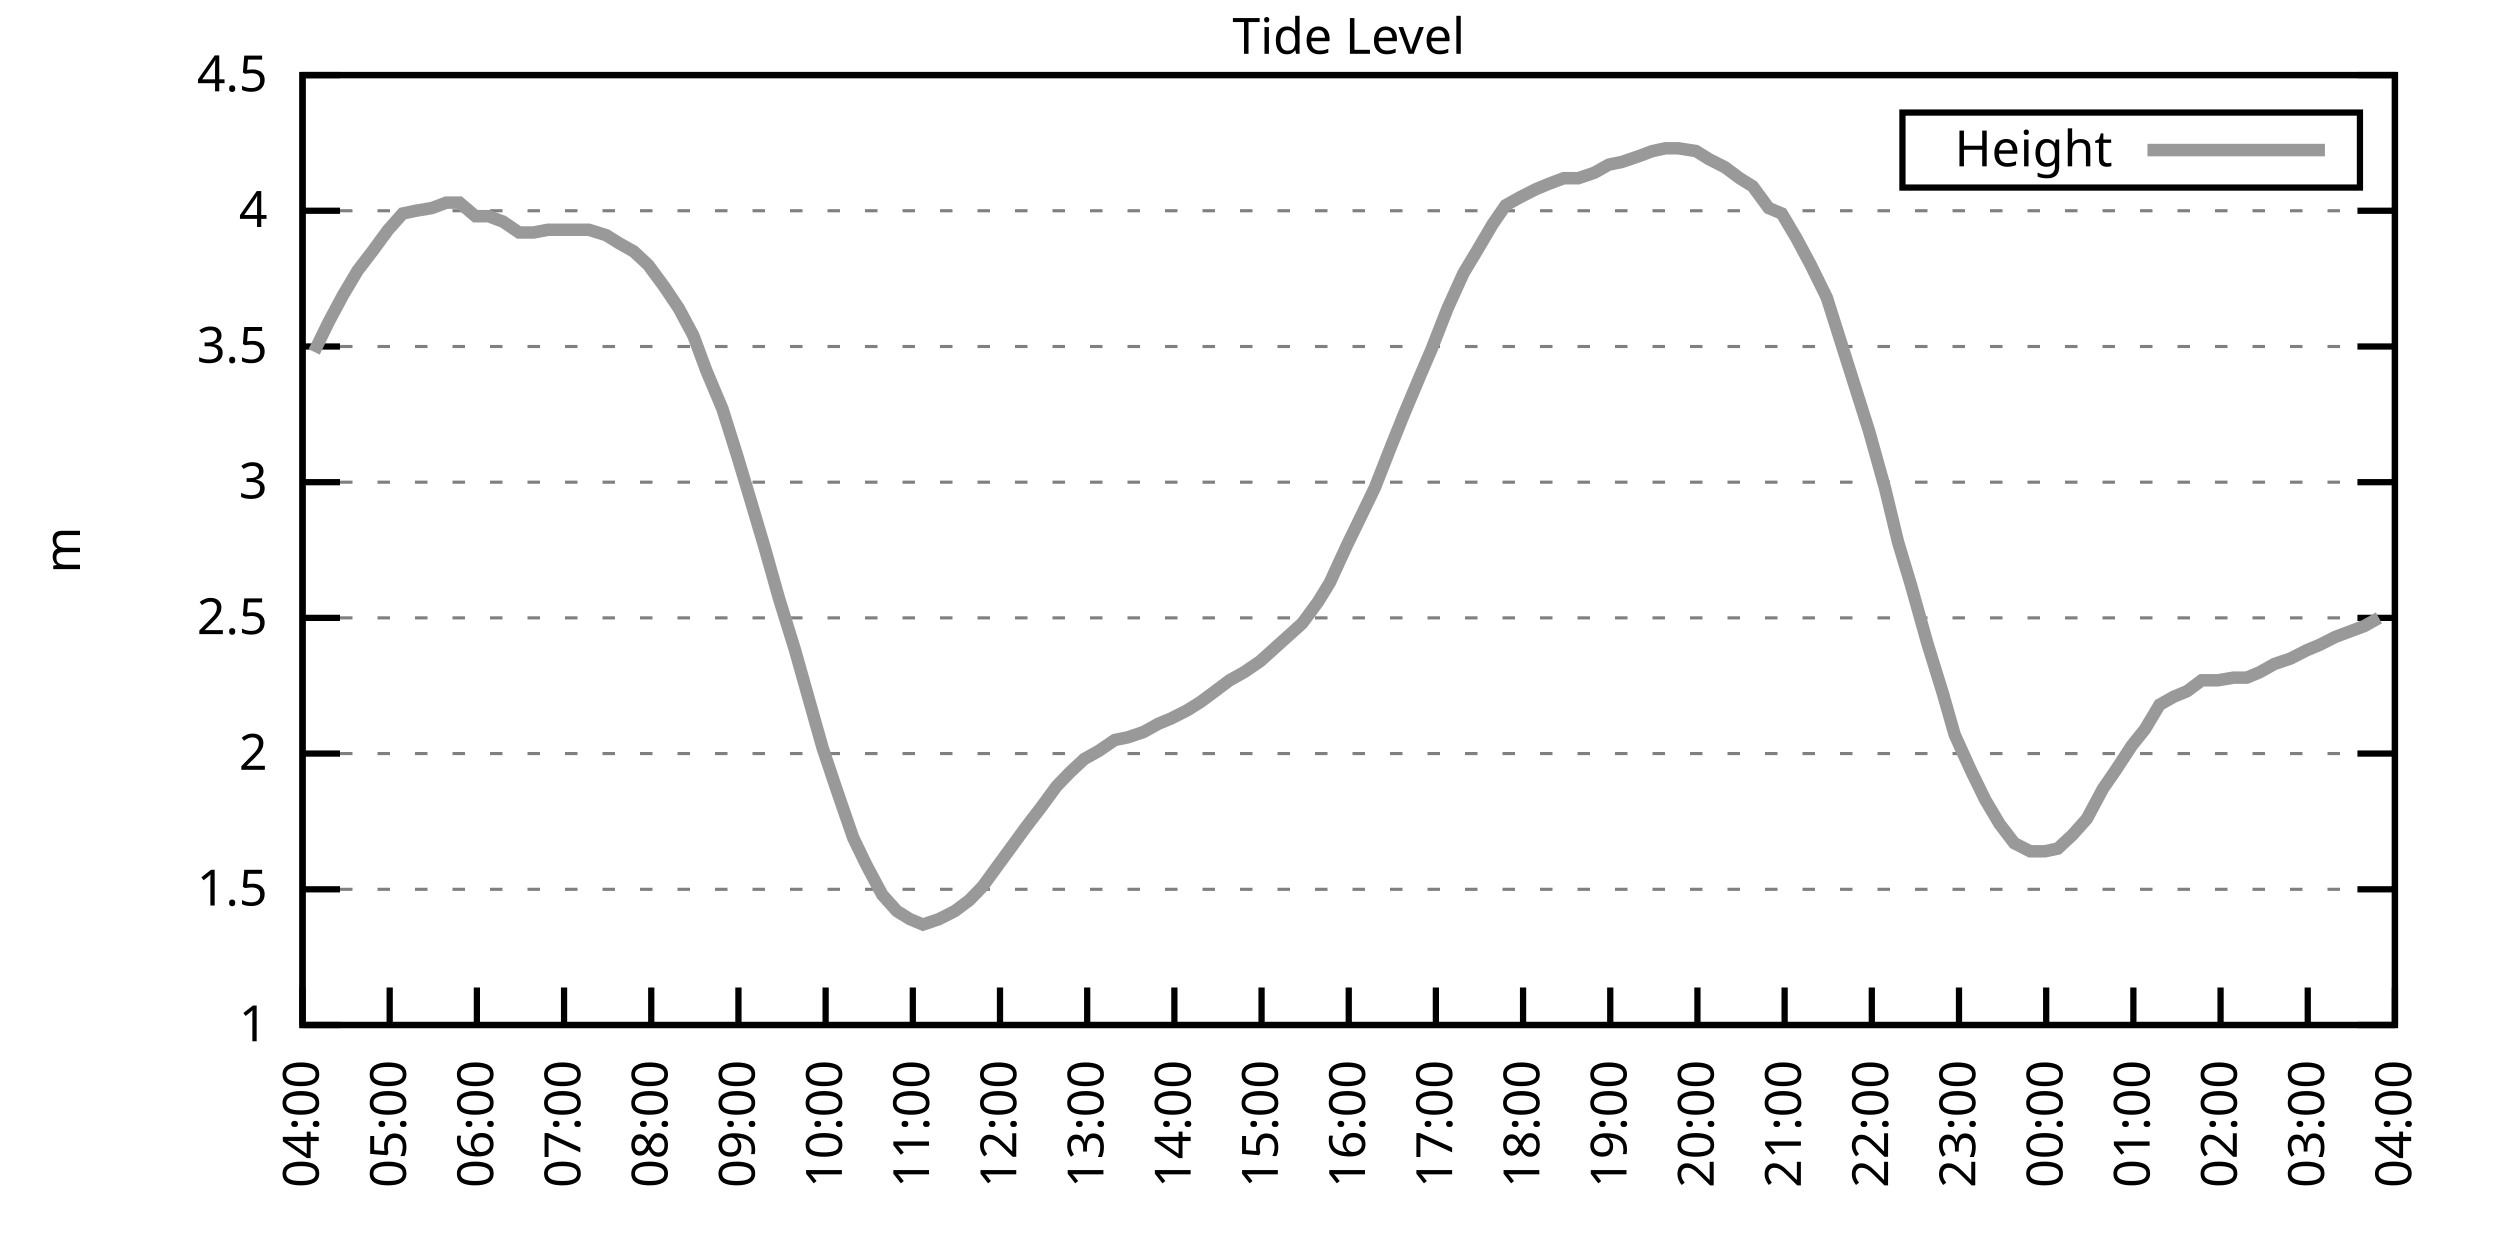
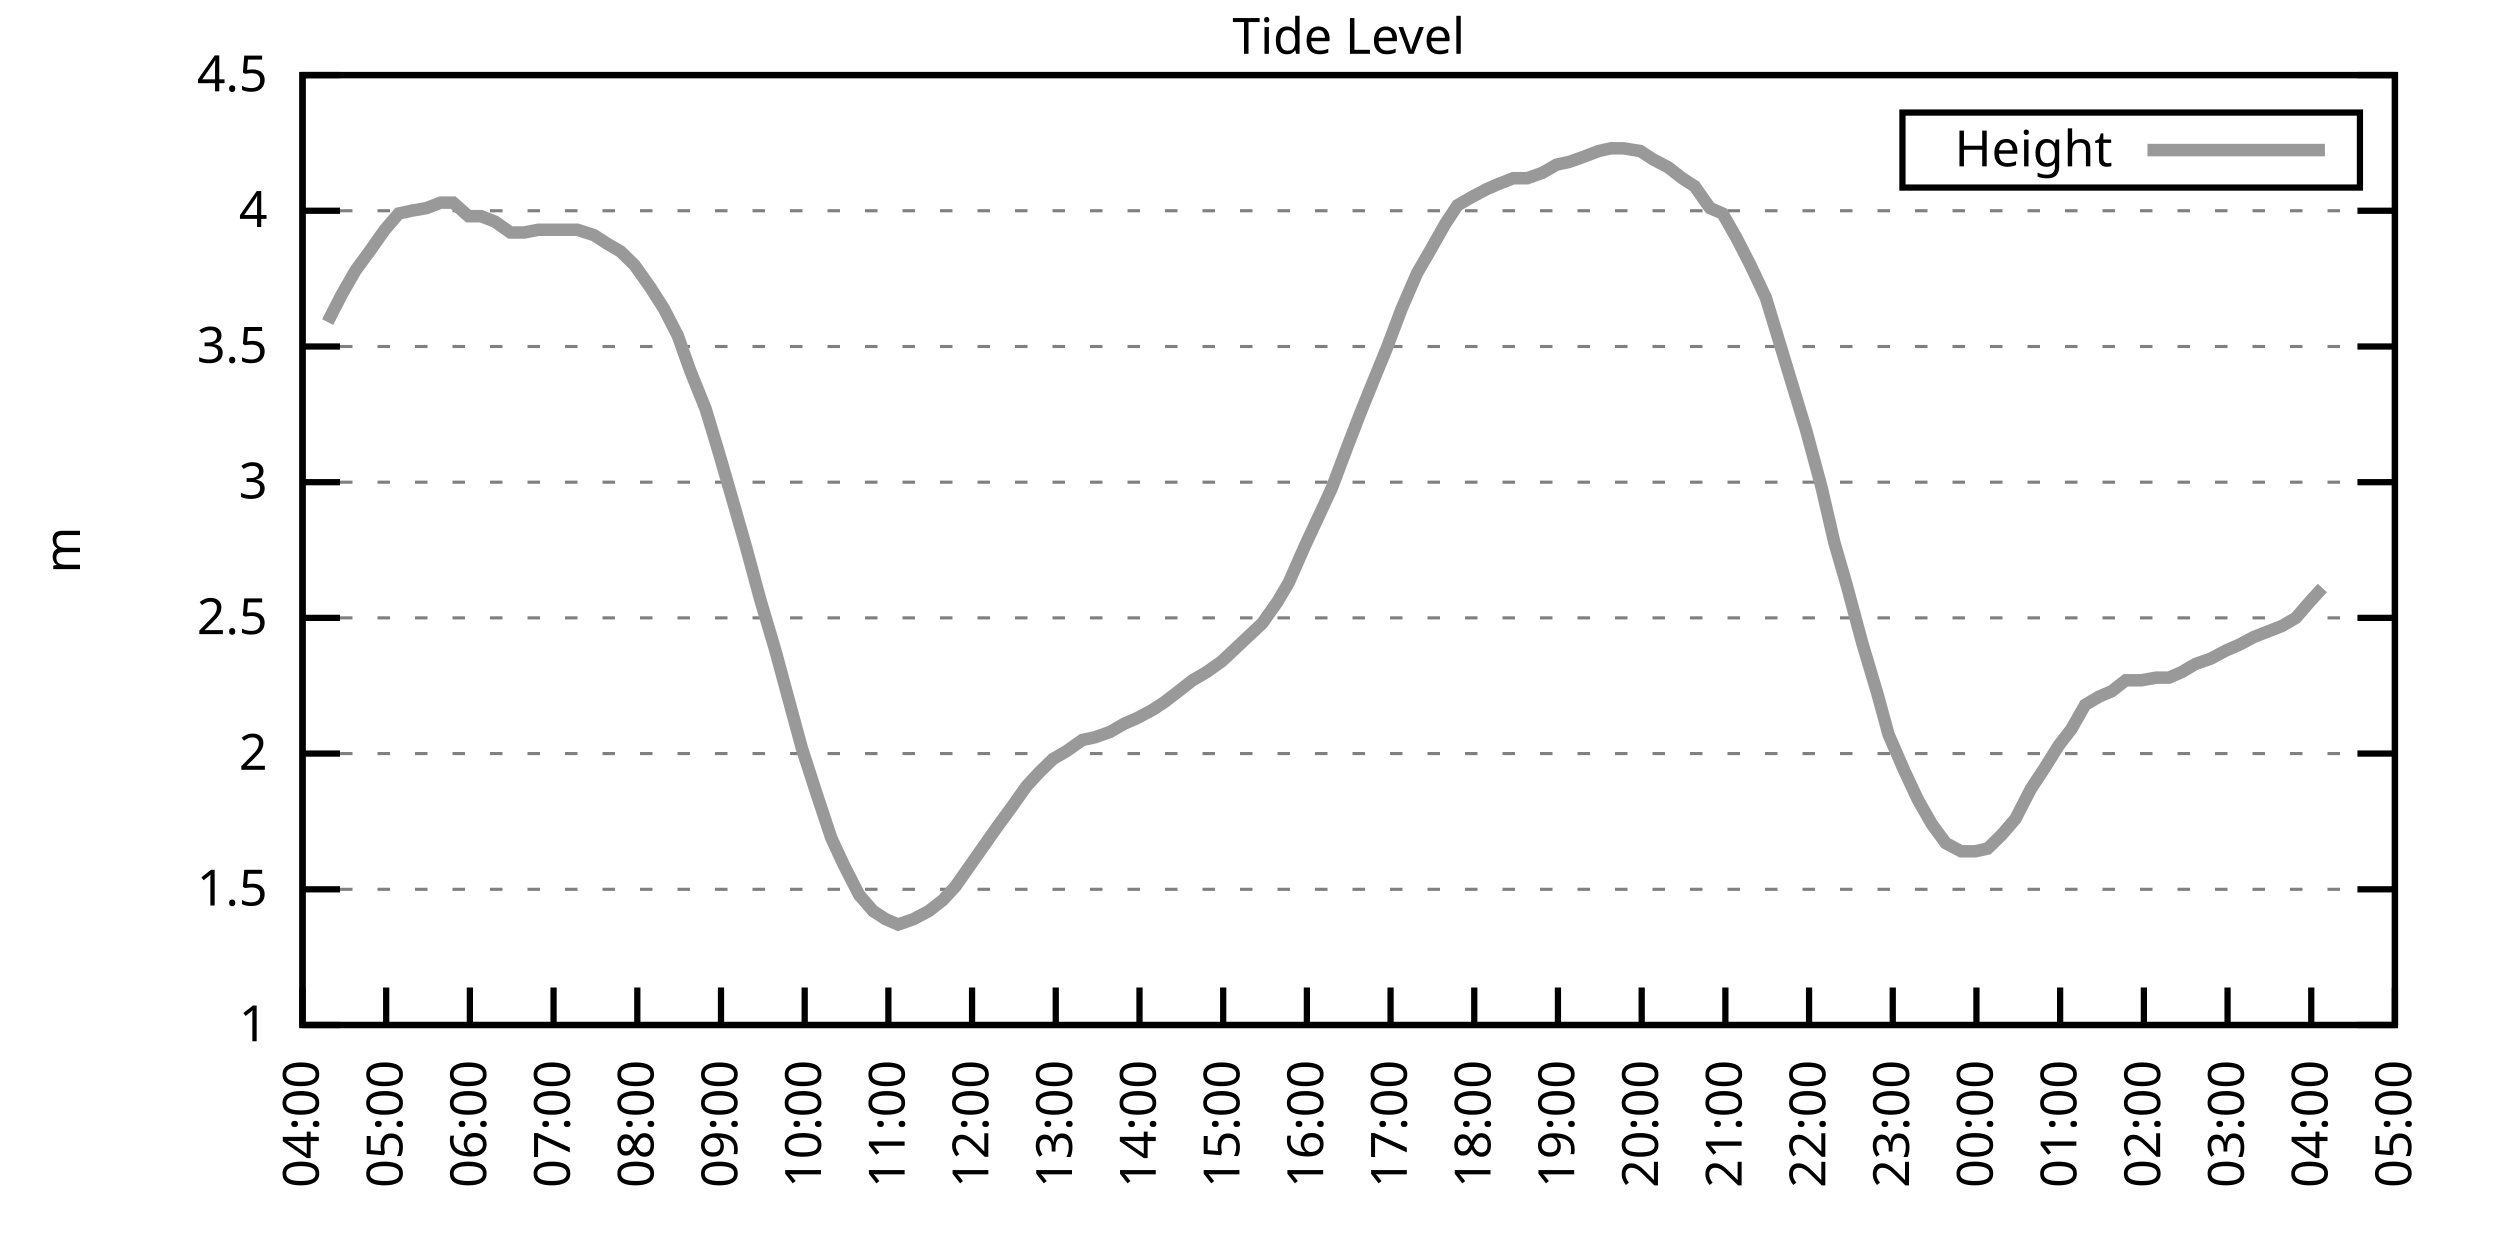
<svg xmlns="http://www.w3.org/2000/svg" xmlns:xlink="http://www.w3.org/1999/xlink" width="400" height="200" viewBox="0 0 400 200">
  <g id="gnuplot_canvas">
    <rect x="0" y="0" width="400" height="200" fill="none" />
    <defs>
      <circle id="gpDot" r="0.5" stroke-width="0.5" stroke="currentColor" />
      <path id="gpPt0" stroke-width="0.333" stroke="currentColor" d="M-1,0 h2 M0,-1 v2" />
      <path id="gpPt1" stroke-width="0.333" stroke="currentColor" d="M-1,-1 L1,1 M1,-1 L-1,1" />
      <path id="gpPt2" stroke-width="0.333" stroke="currentColor" d="M-1,0 L1,0 M0,-1 L0,1 M-1,-1 L1,1 M-1,1 L1,-1" />
      <rect id="gpPt3" stroke-width="0.333" stroke="currentColor" x="-1" y="-1" width="2" height="2" />
      <rect id="gpPt4" stroke-width="0.333" stroke="currentColor" fill="currentColor" x="-1" y="-1" width="2" height="2" />
      <circle id="gpPt5" stroke-width="0.333" stroke="currentColor" cx="0" cy="0" r="1" />
      <use xlink:href="#gpPt5" id="gpPt6" fill="currentColor" stroke="none" />
      <path id="gpPt7" stroke-width="0.333" stroke="currentColor" d="M0,-1.33 L-1.33,0.67 L1.33,0.67 z" />
      <use xlink:href="#gpPt7" id="gpPt8" fill="currentColor" stroke="none" />
      <use xlink:href="#gpPt7" id="gpPt9" stroke="currentColor" transform="rotate(180)" />
      <use xlink:href="#gpPt9" id="gpPt10" fill="currentColor" stroke="none" />
      <use xlink:href="#gpPt3" id="gpPt11" stroke="currentColor" transform="rotate(45)" />
      <use xlink:href="#gpPt11" id="gpPt12" fill="currentColor" stroke="none" />
      <path id="gpPt13" stroke-width="0.333" stroke="currentColor" d="M0,1.330 L1.265,0.411 L0.782,-1.067 L-0.782,-1.076 L-1.265,0.411 z" />
      <use xlink:href="#gpPt13" id="gpPt14" fill="currentColor" stroke="none" />
      <filter id="textbox" filterUnits="objectBoundingBox" x="0" y="0" height="1" width="1">
        <feFlood flood-color="white" flood-opacity="1" result="bgnd" />
        <feComposite in="SourceGraphic" in2="bgnd" operator="atop" />
      </filter>
      <filter id="greybox" filterUnits="objectBoundingBox" x="0" y="0" height="1" width="1">
        <feFlood flood-color="lightgrey" flood-opacity="1" result="grey" />
        <feComposite in="SourceGraphic" in2="grey" operator="atop" />
      </filter>
    </defs>
    <g fill="none" color="white" stroke="currentColor" stroke-width="1.00" stroke-linecap="butt" stroke-linejoin="miter">
</g>
    <g fill="none" color="black" stroke="currentColor" stroke-width="1.00" stroke-linecap="butt" stroke-linejoin="miter">
      <g stroke="none" shape-rendering="crispEdges">
        <polygon fill="rgb(255, 255, 255)" points="48.40,164.00 383.18,164.00 383.18,12.02 48.40,12.02 " />
      </g>
    </g>
    <g fill="none" color="black" stroke="currentColor" stroke-width="1.00" stroke-linecap="butt" stroke-linejoin="miter">
</g>
    <g fill="none" color="black" stroke="black" stroke-width="0.50" stroke-linecap="butt" stroke-linejoin="miter">
</g>
    <g fill="none" color="gray" stroke="currentColor" stroke-width="0.50" stroke-linecap="butt" stroke-linejoin="miter">
      <path stroke="gray" stroke-dasharray="2,4" class="gridline" d="M48.40,164.00 L383.19,164.00  " />
    </g>
    <g fill="none" color="gray" stroke="gray" stroke-width="1.00" stroke-linecap="butt" stroke-linejoin="miter">
</g>
    <g fill="none" color="black" stroke="currentColor" stroke-width="1.00" stroke-linecap="butt" stroke-linejoin="miter">
      <path stroke="black" d="M48.40,164.00 L54.40,164.00 M383.19,164.00 L377.19,164.00  " />
      <g transform="translate(42.80,166.60)" stroke="none" fill="black" font-family="Sans" font-size="8.00" text-anchor="end">
        <text>
          <tspan font-family="Sans"> 1</tspan>
        </text>
      </g>
    </g>
    <g fill="none" color="black" stroke="currentColor" stroke-width="1.00" stroke-linecap="butt" stroke-linejoin="miter">
</g>
    <g fill="none" color="black" stroke="black" stroke-width="0.50" stroke-linecap="butt" stroke-linejoin="miter">
</g>
    <g fill="none" color="gray" stroke="currentColor" stroke-width="0.50" stroke-linecap="butt" stroke-linejoin="miter">
      <path stroke="gray" stroke-dasharray="2,4" class="gridline" d="M48.40,142.29 L383.19,142.29  " />
    </g>
    <g fill="none" color="gray" stroke="gray" stroke-width="1.00" stroke-linecap="butt" stroke-linejoin="miter">
</g>
    <g fill="none" color="black" stroke="currentColor" stroke-width="1.00" stroke-linecap="butt" stroke-linejoin="miter">
      <path stroke="black" d="M48.40,142.29 L54.40,142.29 M383.19,142.29 L377.19,142.29  " />
      <g transform="translate(42.80,144.89)" stroke="none" fill="black" font-family="Sans" font-size="8.00" text-anchor="end">
        <text>
          <tspan font-family="Sans"> 1.5</tspan>
        </text>
      </g>
    </g>
    <g fill="none" color="black" stroke="currentColor" stroke-width="1.00" stroke-linecap="butt" stroke-linejoin="miter">
</g>
    <g fill="none" color="black" stroke="black" stroke-width="0.50" stroke-linecap="butt" stroke-linejoin="miter">
</g>
    <g fill="none" color="gray" stroke="currentColor" stroke-width="0.50" stroke-linecap="butt" stroke-linejoin="miter">
      <path stroke="gray" stroke-dasharray="2,4" class="gridline" d="M48.40,120.57 L383.19,120.57  " />
    </g>
    <g fill="none" color="gray" stroke="gray" stroke-width="1.00" stroke-linecap="butt" stroke-linejoin="miter">
</g>
    <g fill="none" color="black" stroke="currentColor" stroke-width="1.00" stroke-linecap="butt" stroke-linejoin="miter">
      <path stroke="black" d="M48.40,120.57 L54.40,120.57 M383.19,120.57 L377.19,120.57  " />
      <g transform="translate(42.80,123.17)" stroke="none" fill="black" font-family="Sans" font-size="8.00" text-anchor="end">
        <text>
          <tspan font-family="Sans"> 2</tspan>
        </text>
      </g>
    </g>
    <g fill="none" color="black" stroke="currentColor" stroke-width="1.00" stroke-linecap="butt" stroke-linejoin="miter">
</g>
    <g fill="none" color="black" stroke="black" stroke-width="0.50" stroke-linecap="butt" stroke-linejoin="miter">
</g>
    <g fill="none" color="gray" stroke="currentColor" stroke-width="0.50" stroke-linecap="butt" stroke-linejoin="miter">
      <path stroke="gray" stroke-dasharray="2,4" class="gridline" d="M48.40,98.86 L383.19,98.86  " />
    </g>
    <g fill="none" color="gray" stroke="gray" stroke-width="1.00" stroke-linecap="butt" stroke-linejoin="miter">
</g>
    <g fill="none" color="black" stroke="currentColor" stroke-width="1.00" stroke-linecap="butt" stroke-linejoin="miter">
      <path stroke="black" d="M48.40,98.86 L54.40,98.86 M383.19,98.86 L377.19,98.86  " />
      <g transform="translate(42.80,101.46)" stroke="none" fill="black" font-family="Sans" font-size="8.00" text-anchor="end">
        <text>
          <tspan font-family="Sans"> 2.5</tspan>
        </text>
      </g>
    </g>
    <g fill="none" color="black" stroke="currentColor" stroke-width="1.00" stroke-linecap="butt" stroke-linejoin="miter">
</g>
    <g fill="none" color="black" stroke="black" stroke-width="0.50" stroke-linecap="butt" stroke-linejoin="miter">
</g>
    <g fill="none" color="gray" stroke="currentColor" stroke-width="0.50" stroke-linecap="butt" stroke-linejoin="miter">
      <path stroke="gray" stroke-dasharray="2,4" class="gridline" d="M48.40,77.15 L383.19,77.15  " />
    </g>
    <g fill="none" color="gray" stroke="gray" stroke-width="1.00" stroke-linecap="butt" stroke-linejoin="miter">
</g>
    <g fill="none" color="black" stroke="currentColor" stroke-width="1.00" stroke-linecap="butt" stroke-linejoin="miter">
      <path stroke="black" d="M48.40,77.15 L54.40,77.15 M383.19,77.15 L377.19,77.15  " />
      <g transform="translate(42.80,79.75)" stroke="none" fill="black" font-family="Sans" font-size="8.00" text-anchor="end">
        <text>
          <tspan font-family="Sans"> 3</tspan>
        </text>
      </g>
    </g>
    <g fill="none" color="black" stroke="currentColor" stroke-width="1.00" stroke-linecap="butt" stroke-linejoin="miter">
</g>
    <g fill="none" color="black" stroke="black" stroke-width="0.50" stroke-linecap="butt" stroke-linejoin="miter">
</g>
    <g fill="none" color="gray" stroke="currentColor" stroke-width="0.50" stroke-linecap="butt" stroke-linejoin="miter">
      <path stroke="gray" stroke-dasharray="2,4" class="gridline" d="M48.40,55.44 L383.19,55.44  " />
    </g>
    <g fill="none" color="gray" stroke="gray" stroke-width="1.00" stroke-linecap="butt" stroke-linejoin="miter">
</g>
    <g fill="none" color="black" stroke="currentColor" stroke-width="1.00" stroke-linecap="butt" stroke-linejoin="miter">
      <path stroke="black" d="M48.40,55.44 L54.40,55.44 M383.19,55.44 L377.19,55.44  " />
      <g transform="translate(42.80,58.04)" stroke="none" fill="black" font-family="Sans" font-size="8.00" text-anchor="end">
        <text>
          <tspan font-family="Sans"> 3.5</tspan>
        </text>
      </g>
    </g>
    <g fill="none" color="black" stroke="currentColor" stroke-width="1.00" stroke-linecap="butt" stroke-linejoin="miter">
</g>
    <g fill="none" color="black" stroke="black" stroke-width="0.50" stroke-linecap="butt" stroke-linejoin="miter">
</g>
    <g fill="none" color="gray" stroke="currentColor" stroke-width="0.50" stroke-linecap="butt" stroke-linejoin="miter">
      <path stroke="gray" stroke-dasharray="2,4" class="gridline" d="M48.40,33.72 L383.19,33.72  " />
    </g>
    <g fill="none" color="gray" stroke="gray" stroke-width="1.00" stroke-linecap="butt" stroke-linejoin="miter">
</g>
    <g fill="none" color="black" stroke="currentColor" stroke-width="1.00" stroke-linecap="butt" stroke-linejoin="miter">
      <path stroke="black" d="M48.40,33.72 L54.40,33.72 M383.19,33.72 L377.19,33.72  " />
      <g transform="translate(42.80,36.32)" stroke="none" fill="black" font-family="Sans" font-size="8.00" text-anchor="end">
        <text>
          <tspan font-family="Sans"> 4</tspan>
        </text>
      </g>
    </g>
    <g fill="none" color="black" stroke="currentColor" stroke-width="1.00" stroke-linecap="butt" stroke-linejoin="miter">
</g>
    <g fill="none" color="black" stroke="black" stroke-width="0.50" stroke-linecap="butt" stroke-linejoin="miter">
</g>
    <g fill="none" color="gray" stroke="currentColor" stroke-width="0.50" stroke-linecap="butt" stroke-linejoin="miter">
      <path stroke="gray" stroke-dasharray="2,4" class="gridline" d="M48.40,12.01 L383.19,12.01  " />
    </g>
    <g fill="none" color="gray" stroke="gray" stroke-width="1.00" stroke-linecap="butt" stroke-linejoin="miter">
</g>
    <g fill="none" color="black" stroke="currentColor" stroke-width="1.00" stroke-linecap="butt" stroke-linejoin="miter">
      <path stroke="black" d="M48.40,12.01 L54.40,12.01 M383.19,12.01 L377.19,12.01  " />
      <g transform="translate(42.80,14.61)" stroke="none" fill="black" font-family="Sans" font-size="8.00" text-anchor="end">
        <text>
          <tspan font-family="Sans"> 4.5</tspan>
        </text>
      </g>
    </g>
    <g fill="none" color="black" stroke="currentColor" stroke-width="1.00" stroke-linecap="butt" stroke-linejoin="miter">
      <path stroke="black" d="M48.40,164.00 L48.40,158.00  " />
      <g transform="translate(51.00,169.60) rotate(270.00)" stroke="none" fill="black" font-family="Sans" font-size="8.00" text-anchor="end">
        <text>
          <tspan font-family="Sans">04:00</tspan>
        </text>
      </g>
    </g>
    <g fill="none" color="black" stroke="currentColor" stroke-width="1.00" stroke-linecap="butt" stroke-linejoin="miter">
-       <path stroke="black" d="M62.35,164.00 L62.35,158.00  " />
-       <g transform="translate(64.95,169.60) rotate(270.00)" stroke="none" fill="black" font-family="Sans" font-size="8.00" text-anchor="end">
+       <path stroke="black" d="M61.79,164.00 L61.79,158.00  " />
+       <g transform="translate(64.39,169.60) rotate(270.00)" stroke="none" fill="black" font-family="Sans" font-size="8.00" text-anchor="end">
        <text>
          <tspan font-family="Sans">05:00</tspan>
        </text>
      </g>
    </g>
    <g fill="none" color="black" stroke="currentColor" stroke-width="1.00" stroke-linecap="butt" stroke-linejoin="miter">
-       <path stroke="black" d="M76.30,164.00 L76.30,158.00  " />
-       <g transform="translate(78.90,169.60) rotate(270.00)" stroke="none" fill="black" font-family="Sans" font-size="8.00" text-anchor="end">
+       <path stroke="black" d="M75.18,164.00 L75.18,158.00  " />
+       <g transform="translate(77.78,169.60) rotate(270.00)" stroke="none" fill="black" font-family="Sans" font-size="8.00" text-anchor="end">
        <text>
          <tspan font-family="Sans">06:00</tspan>
        </text>
      </g>
    </g>
    <g fill="none" color="black" stroke="currentColor" stroke-width="1.00" stroke-linecap="butt" stroke-linejoin="miter">
-       <path stroke="black" d="M90.25,164.00 L90.25,158.00  " />
-       <g transform="translate(92.85,169.60) rotate(270.00)" stroke="none" fill="black" font-family="Sans" font-size="8.00" text-anchor="end">
+       <path stroke="black" d="M88.57,164.00 L88.57,158.00  " />
+       <g transform="translate(91.17,169.60) rotate(270.00)" stroke="none" fill="black" font-family="Sans" font-size="8.00" text-anchor="end">
        <text>
          <tspan font-family="Sans">07:00</tspan>
        </text>
      </g>
    </g>
    <g fill="none" color="black" stroke="currentColor" stroke-width="1.00" stroke-linecap="butt" stroke-linejoin="miter">
-       <path stroke="black" d="M104.20,164.00 L104.20,158.00  " />
-       <g transform="translate(106.80,169.60) rotate(270.00)" stroke="none" fill="black" font-family="Sans" font-size="8.00" text-anchor="end">
+       <path stroke="black" d="M101.97,164.00 L101.97,158.00  " />
+       <g transform="translate(104.57,169.60) rotate(270.00)" stroke="none" fill="black" font-family="Sans" font-size="8.00" text-anchor="end">
        <text>
          <tspan font-family="Sans">08:00</tspan>
        </text>
      </g>
    </g>
    <g fill="none" color="black" stroke="currentColor" stroke-width="1.00" stroke-linecap="butt" stroke-linejoin="miter">
-       <path stroke="black" d="M118.15,164.00 L118.15,158.00  " />
-       <g transform="translate(120.75,169.60) rotate(270.00)" stroke="none" fill="black" font-family="Sans" font-size="8.00" text-anchor="end">
+       <path stroke="black" d="M115.36,164.00 L115.36,158.00  " />
+       <g transform="translate(117.96,169.60) rotate(270.00)" stroke="none" fill="black" font-family="Sans" font-size="8.00" text-anchor="end">
        <text>
          <tspan font-family="Sans">09:00</tspan>
        </text>
      </g>
    </g>
    <g fill="none" color="black" stroke="currentColor" stroke-width="1.00" stroke-linecap="butt" stroke-linejoin="miter">
-       <path stroke="black" d="M132.10,164.00 L132.10,158.00  " />
-       <g transform="translate(134.70,169.60) rotate(270.00)" stroke="none" fill="black" font-family="Sans" font-size="8.00" text-anchor="end">
+       <path stroke="black" d="M128.75,164.00 L128.75,158.00  " />
+       <g transform="translate(131.35,169.60) rotate(270.00)" stroke="none" fill="black" font-family="Sans" font-size="8.00" text-anchor="end">
        <text>
          <tspan font-family="Sans">10:00</tspan>
        </text>
      </g>
    </g>
    <g fill="none" color="black" stroke="currentColor" stroke-width="1.00" stroke-linecap="butt" stroke-linejoin="miter">
-       <path stroke="black" d="M146.05,164.00 L146.05,158.00  " />
-       <g transform="translate(148.65,169.60) rotate(270.00)" stroke="none" fill="black" font-family="Sans" font-size="8.00" text-anchor="end">
+       <path stroke="black" d="M142.14,164.00 L142.14,158.00  " />
+       <g transform="translate(144.74,169.60) rotate(270.00)" stroke="none" fill="black" font-family="Sans" font-size="8.00" text-anchor="end">
        <text>
          <tspan font-family="Sans">11:00</tspan>
        </text>
      </g>
    </g>
    <g fill="none" color="black" stroke="currentColor" stroke-width="1.00" stroke-linecap="butt" stroke-linejoin="miter">
-       <path stroke="black" d="M160.00,164.00 L160.00,158.00  " />
-       <g transform="translate(162.60,169.60) rotate(270.00)" stroke="none" fill="black" font-family="Sans" font-size="8.00" text-anchor="end">
+       <path stroke="black" d="M155.53,164.00 L155.53,158.00  " />
+       <g transform="translate(158.13,169.60) rotate(270.00)" stroke="none" fill="black" font-family="Sans" font-size="8.00" text-anchor="end">
        <text>
          <tspan font-family="Sans">12:00</tspan>
        </text>
      </g>
    </g>
    <g fill="none" color="black" stroke="currentColor" stroke-width="1.00" stroke-linecap="butt" stroke-linejoin="miter">
-       <path stroke="black" d="M173.95,164.00 L173.95,158.00  " />
-       <g transform="translate(176.55,169.60) rotate(270.00)" stroke="none" fill="black" font-family="Sans" font-size="8.00" text-anchor="end">
+       <path stroke="black" d="M168.92,164.00 L168.92,158.00  " />
+       <g transform="translate(171.52,169.60) rotate(270.00)" stroke="none" fill="black" font-family="Sans" font-size="8.00" text-anchor="end">
        <text>
          <tspan font-family="Sans">13:00</tspan>
        </text>
      </g>
    </g>
    <g fill="none" color="black" stroke="currentColor" stroke-width="1.00" stroke-linecap="butt" stroke-linejoin="miter">
-       <path stroke="black" d="M187.90,164.00 L187.90,158.00  " />
-       <g transform="translate(190.50,169.60) rotate(270.00)" stroke="none" fill="black" font-family="Sans" font-size="8.00" text-anchor="end">
+       <path stroke="black" d="M182.32,164.00 L182.32,158.00  " />
+       <g transform="translate(184.92,169.60) rotate(270.00)" stroke="none" fill="black" font-family="Sans" font-size="8.00" text-anchor="end">
        <text>
          <tspan font-family="Sans">14:00</tspan>
        </text>
      </g>
    </g>
    <g fill="none" color="black" stroke="currentColor" stroke-width="1.00" stroke-linecap="butt" stroke-linejoin="miter">
-       <path stroke="black" d="M201.85,164.00 L201.85,158.00  " />
-       <g transform="translate(204.45,169.60) rotate(270.00)" stroke="none" fill="black" font-family="Sans" font-size="8.00" text-anchor="end">
+       <path stroke="black" d="M195.71,164.00 L195.71,158.00  " />
+       <g transform="translate(198.31,169.60) rotate(270.00)" stroke="none" fill="black" font-family="Sans" font-size="8.00" text-anchor="end">
        <text>
          <tspan font-family="Sans">15:00</tspan>
        </text>
      </g>
    </g>
    <g fill="none" color="black" stroke="currentColor" stroke-width="1.00" stroke-linecap="butt" stroke-linejoin="miter">
-       <path stroke="black" d="M215.80,164.00 L215.80,158.00  " />
-       <g transform="translate(218.40,169.60) rotate(270.00)" stroke="none" fill="black" font-family="Sans" font-size="8.00" text-anchor="end">
+       <path stroke="black" d="M209.10,164.00 L209.10,158.00  " />
+       <g transform="translate(211.70,169.60) rotate(270.00)" stroke="none" fill="black" font-family="Sans" font-size="8.00" text-anchor="end">
        <text>
          <tspan font-family="Sans">16:00</tspan>
        </text>
      </g>
    </g>
    <g fill="none" color="black" stroke="currentColor" stroke-width="1.00" stroke-linecap="butt" stroke-linejoin="miter">
-       <path stroke="black" d="M229.74,164.00 L229.74,158.00  " />
-       <g transform="translate(232.34,169.60) rotate(270.00)" stroke="none" fill="black" font-family="Sans" font-size="8.00" text-anchor="end">
+       <path stroke="black" d="M222.49,164.00 L222.49,158.00  " />
+       <g transform="translate(225.09,169.60) rotate(270.00)" stroke="none" fill="black" font-family="Sans" font-size="8.00" text-anchor="end">
        <text>
          <tspan font-family="Sans">17:00</tspan>
        </text>
      </g>
    </g>
    <g fill="none" color="black" stroke="currentColor" stroke-width="1.00" stroke-linecap="butt" stroke-linejoin="miter">
-       <path stroke="black" d="M243.69,164.00 L243.69,158.00  " />
-       <g transform="translate(246.29,169.60) rotate(270.00)" stroke="none" fill="black" font-family="Sans" font-size="8.00" text-anchor="end">
+       <path stroke="black" d="M235.88,164.00 L235.88,158.00  " />
+       <g transform="translate(238.48,169.60) rotate(270.00)" stroke="none" fill="black" font-family="Sans" font-size="8.00" text-anchor="end">
        <text>
          <tspan font-family="Sans">18:00</tspan>
        </text>
      </g>
    </g>
    <g fill="none" color="black" stroke="currentColor" stroke-width="1.00" stroke-linecap="butt" stroke-linejoin="miter">
-       <path stroke="black" d="M257.64,164.00 L257.64,158.00  " />
-       <g transform="translate(260.24,169.60) rotate(270.00)" stroke="none" fill="black" font-family="Sans" font-size="8.00" text-anchor="end">
+       <path stroke="black" d="M249.27,164.00 L249.27,158.00  " />
+       <g transform="translate(251.87,169.60) rotate(270.00)" stroke="none" fill="black" font-family="Sans" font-size="8.00" text-anchor="end">
        <text>
          <tspan font-family="Sans">19:00</tspan>
        </text>
      </g>
    </g>
    <g fill="none" color="black" stroke="currentColor" stroke-width="1.00" stroke-linecap="butt" stroke-linejoin="miter">
-       <path stroke="black" d="M271.59,164.00 L271.59,158.00  " />
-       <g transform="translate(274.19,169.60) rotate(270.00)" stroke="none" fill="black" font-family="Sans" font-size="8.00" text-anchor="end">
+       <path stroke="black" d="M262.67,164.00 L262.67,158.00  " />
+       <g transform="translate(265.27,169.60) rotate(270.00)" stroke="none" fill="black" font-family="Sans" font-size="8.00" text-anchor="end">
        <text>
          <tspan font-family="Sans">20:00</tspan>
        </text>
      </g>
    </g>
    <g fill="none" color="black" stroke="currentColor" stroke-width="1.00" stroke-linecap="butt" stroke-linejoin="miter">
-       <path stroke="black" d="M285.54,164.00 L285.54,158.00  " />
-       <g transform="translate(288.14,169.60) rotate(270.00)" stroke="none" fill="black" font-family="Sans" font-size="8.00" text-anchor="end">
+       <path stroke="black" d="M276.06,164.00 L276.06,158.00  " />
+       <g transform="translate(278.66,169.60) rotate(270.00)" stroke="none" fill="black" font-family="Sans" font-size="8.00" text-anchor="end">
        <text>
          <tspan font-family="Sans">21:00</tspan>
        </text>
      </g>
    </g>
    <g fill="none" color="black" stroke="currentColor" stroke-width="1.00" stroke-linecap="butt" stroke-linejoin="miter">
-       <path stroke="black" d="M299.49,164.00 L299.49,158.00  " />
-       <g transform="translate(302.09,169.60) rotate(270.00)" stroke="none" fill="black" font-family="Sans" font-size="8.00" text-anchor="end">
+       <path stroke="black" d="M289.45,164.00 L289.45,158.00  " />
+       <g transform="translate(292.05,169.60) rotate(270.00)" stroke="none" fill="black" font-family="Sans" font-size="8.00" text-anchor="end">
        <text>
          <tspan font-family="Sans">22:00</tspan>
        </text>
      </g>
    </g>
    <g fill="none" color="black" stroke="currentColor" stroke-width="1.00" stroke-linecap="butt" stroke-linejoin="miter">
-       <path stroke="black" d="M313.44,164.00 L313.44,158.00  " />
-       <g transform="translate(316.04,169.60) rotate(270.00)" stroke="none" fill="black" font-family="Sans" font-size="8.00" text-anchor="end">
+       <path stroke="black" d="M302.84,164.00 L302.84,158.00  " />
+       <g transform="translate(305.44,169.60) rotate(270.00)" stroke="none" fill="black" font-family="Sans" font-size="8.00" text-anchor="end">
        <text>
          <tspan font-family="Sans">23:00</tspan>
        </text>
      </g>
    </g>
    <g fill="none" color="black" stroke="currentColor" stroke-width="1.00" stroke-linecap="butt" stroke-linejoin="miter">
-       <path stroke="black" d="M327.39,164.00 L327.39,158.00  " />
-       <g transform="translate(329.99,169.60) rotate(270.00)" stroke="none" fill="black" font-family="Sans" font-size="8.00" text-anchor="end">
+       <path stroke="black" d="M316.23,164.00 L316.23,158.00  " />
+       <g transform="translate(318.83,169.60) rotate(270.00)" stroke="none" fill="black" font-family="Sans" font-size="8.00" text-anchor="end">
        <text>
          <tspan font-family="Sans">00:00</tspan>
        </text>
      </g>
    </g>
    <g fill="none" color="black" stroke="currentColor" stroke-width="1.00" stroke-linecap="butt" stroke-linejoin="miter">
-       <path stroke="black" d="M341.34,164.00 L341.34,158.00  " />
-       <g transform="translate(343.94,169.60) rotate(270.00)" stroke="none" fill="black" font-family="Sans" font-size="8.00" text-anchor="end">
+       <path stroke="black" d="M329.62,164.00 L329.62,158.00  " />
+       <g transform="translate(332.22,169.60) rotate(270.00)" stroke="none" fill="black" font-family="Sans" font-size="8.00" text-anchor="end">
        <text>
          <tspan font-family="Sans">01:00</tspan>
        </text>
      </g>
    </g>
    <g fill="none" color="black" stroke="currentColor" stroke-width="1.00" stroke-linecap="butt" stroke-linejoin="miter">
-       <path stroke="black" d="M355.29,164.00 L355.29,158.00  " />
-       <g transform="translate(357.89,169.60) rotate(270.00)" stroke="none" fill="black" font-family="Sans" font-size="8.00" text-anchor="end">
+       <path stroke="black" d="M343.02,164.00 L343.02,158.00  " />
+       <g transform="translate(345.62,169.60) rotate(270.00)" stroke="none" fill="black" font-family="Sans" font-size="8.00" text-anchor="end">
        <text>
          <tspan font-family="Sans">02:00</tspan>
        </text>
      </g>
    </g>
    <g fill="none" color="black" stroke="currentColor" stroke-width="1.00" stroke-linecap="butt" stroke-linejoin="miter">
-       <path stroke="black" d="M369.24,164.00 L369.24,158.00  " />
-       <g transform="translate(371.84,169.60) rotate(270.00)" stroke="none" fill="black" font-family="Sans" font-size="8.00" text-anchor="end">
+       <path stroke="black" d="M356.41,164.00 L356.41,158.00  " />
+       <g transform="translate(359.01,169.60) rotate(270.00)" stroke="none" fill="black" font-family="Sans" font-size="8.00" text-anchor="end">
        <text>
          <tspan font-family="Sans">03:00</tspan>
+         </text>
+       </g>
+     </g>
+     <g fill="none" color="black" stroke="currentColor" stroke-width="1.00" stroke-linecap="butt" stroke-linejoin="miter">
+       <path stroke="black" d="M369.80,164.00 L369.80,158.00  " />
+       <g transform="translate(372.40,169.60) rotate(270.00)" stroke="none" fill="black" font-family="Sans" font-size="8.00" text-anchor="end">
+         <text>
+           <tspan font-family="Sans">04:00</tspan>
        </text>
      </g>
    </g>
    <g fill="none" color="black" stroke="currentColor" stroke-width="1.00" stroke-linecap="butt" stroke-linejoin="miter">
      <path stroke="black" d="M383.19,164.00 L383.19,158.00  " />
      <g transform="translate(385.79,169.60) rotate(270.00)" stroke="none" fill="black" font-family="Sans" font-size="8.00" text-anchor="end">
        <text>
-           <tspan font-family="Sans">04:00</tspan>
+           <tspan font-family="Sans">05:00</tspan>
        </text>
      </g>
    </g>
    <g fill="none" color="black" stroke="currentColor" stroke-width="1.00" stroke-linecap="butt" stroke-linejoin="miter">
</g>
    <g fill="none" color="black" stroke="currentColor" stroke-width="1.00" stroke-linecap="butt" stroke-linejoin="miter">
      <path stroke="black" d="M48.40,12.01 L48.40,164.00 L383.19,164.00 L383.19,12.01 L48.40,12.01 Z  " />
    </g>
    <g fill="none" color="black" stroke="currentColor" stroke-width="1.00" stroke-linecap="butt" stroke-linejoin="miter">
</g>
    <g fill="none" color="black" stroke="currentColor" stroke-width="1.00" stroke-linecap="butt" stroke-linejoin="miter">
      <path stroke="black" d="M304.39,30.01 L304.39,18.01 L377.59,18.01 L377.59,30.01 L304.39,30.01 Z  " />
    </g>
    <g id="Tide_level_plot_1">
      <g fill="none" color="white" stroke="black" stroke-width="2.00" stroke-linecap="butt" stroke-linejoin="miter">
</g>
      <g fill="none" color="black" stroke="currentColor" stroke-width="2.00" stroke-linecap="butt" stroke-linejoin="miter">
        <g transform="translate(337.99,26.61)" stroke="none" fill="black" font-family="Sans" font-size="8.00" text-anchor="end">
          <text>
            <tspan font-family="Sans">Height</tspan>
          </text>
        </g>
      </g>
      <g fill="none" color="black" stroke="currentColor" stroke-width="2.00" stroke-linecap="butt" stroke-linejoin="miter">
-         <path stroke="rgb(153, 153, 153)" d="M343.59,24.01 L371.99,24.01 M50.26,56.30 L52.58,51.53 L54.91,47.18 L57.23,43.28 L59.56,40.24 L62.12,36.76   L64.44,34.16 L66.53,33.72 L69.09,33.29 L71.42,32.42 L73.51,32.42 L76.07,34.59 L78.16,34.59 L80.48,35.46   L83.04,37.20 L85.37,37.20 L87.69,36.76 L89.78,36.76 L92.34,36.76 L94.20,36.76 L96.99,37.63 L99.08,38.93   L101.41,40.24 L103.73,42.41 L106.29,45.88 L108.62,49.36 L110.94,53.70 L113.03,59.34 L115.59,65.42 L117.92,72.81   L120.01,79.75 L122.33,87.57 L124.66,95.82 L127.22,104.07 L129.54,112.32 L131.63,119.71 L133.96,126.65 L136.51,134.04   L138.61,138.38 L141.16,143.16 L143.49,145.76 L145.58,147.06 L147.67,147.93 L150.23,147.06 L152.79,145.76 L155.11,144.02   L157.21,141.85 L164.18,132.30 L166.51,129.26 L169.06,125.79 L171.16,123.61 L173.48,121.44 L175.81,120.14 L178.36,118.40   L180.46,117.97 L183.01,117.10 L185.34,115.80 L187.43,114.93 L189.99,113.63 L192.08,112.32 L194.41,110.59 L196.73,108.85   L199.06,107.55 L201.61,105.81 L208.36,99.73 L210.91,96.26 L212.77,93.22 L215.56,87.14 L217.89,82.36 L219.98,78.02   L222.54,71.50 L224.63,66.29 L227.19,60.21 L229.05,55.87 L231.60,49.36 L234.16,43.71 L236.25,40.24 L238.81,35.89   L240.90,32.85 L243.23,31.55 L245.79,30.25 L247.88,29.38 L250.20,28.51 L252.53,28.51 L255.09,27.64 L257.41,26.34   L259.50,25.91 L262.06,25.04 L264.39,24.17 L266.48,23.73 L268.57,23.73 L271.36,24.17 L273.45,25.47 L276.01,26.77   L278.34,28.51 L280.43,29.81 L282.99,33.29 L285.08,34.16 L287.40,38.07 L289.73,42.41 L292.29,47.62 L299.03,68.90   L301.58,78.02 L303.68,86.70 L305.77,93.65 L308.33,102.77 L310.88,111.02 L312.74,117.53 L315.30,123.18 L317.63,127.96   L319.95,131.86 L322.28,134.90 L324.83,136.21 L327.16,136.21 L329.25,135.77 L331.58,133.60 L333.90,131.00 L336.46,126.22   L338.55,123.18 L341.11,119.27 L343.20,116.67 L345.53,112.76 L347.85,111.45 L349.94,110.59 L352.27,108.85 L354.83,108.85   L357.38,108.42 L359.48,108.42 L361.57,107.55 L363.89,106.24 L366.45,105.38 L369.01,104.07 L371.10,103.20 L373.66,101.90   L375.98,101.03 L378.31,100.16 L380.63,98.86  " />
+         <path stroke="rgb(153, 153, 153)" d="M343.59,24.01 L371.99,24.01 M52.42,51.53 L54.65,47.18 L56.88,43.28 L59.11,40.24 L61.57,36.76 L63.80,34.16   L65.81,33.72 L68.26,33.29 L70.50,32.42 L72.50,32.42 L74.96,34.59 L76.97,34.59 L79.20,35.46 L81.66,37.20   L83.89,37.20 L86.12,36.76 L88.13,36.76 L90.58,36.76 L92.37,36.76 L95.05,37.63 L97.06,38.93 L99.29,40.24   L101.52,42.41 L103.98,45.88 L106.21,49.36 L108.44,53.70 L110.45,59.34 L112.90,65.42 L115.13,72.81 L117.14,79.75   L119.38,87.57 L121.61,95.82 L124.06,104.07 L126.29,112.32 L128.30,119.71 L130.54,126.65 L132.99,134.04 L135.00,138.38   L137.45,143.16 L139.69,145.76 L141.69,147.06 L143.70,147.93 L146.16,147.06 L148.61,145.76 L150.85,144.02 L152.85,141.85   L159.55,132.30 L161.78,129.26 L164.24,125.79 L166.25,123.61 L168.48,121.44 L170.71,120.14 L173.17,118.40 L175.17,117.97   L177.63,117.10 L179.86,115.80 L181.87,114.93 L184.32,113.63 L186.33,112.32 L188.57,110.59 L190.80,108.85 L193.03,107.55   L195.48,105.81 L201.96,99.73 L204.41,96.26 L206.20,93.22 L208.88,87.14 L211.11,82.36 L213.12,78.02 L215.57,71.50   L217.58,66.29 L220.04,60.21 L221.82,55.87 L224.28,49.36 L226.73,43.71 L228.74,40.24 L231.20,35.89 L233.20,32.85   L235.44,31.55 L237.89,30.25 L239.90,29.38 L242.13,28.51 L244.36,28.51 L246.82,27.64 L249.05,26.34 L251.06,25.91   L253.51,25.04 L255.75,24.17 L257.76,23.73 L259.76,23.73 L262.44,24.17 L264.45,25.47 L266.91,26.77 L269.14,28.51   L271.15,29.81 L273.60,33.29 L275.61,34.16 L277.84,38.07 L280.07,42.41 L282.53,47.62 L289.00,68.90 L291.46,78.02   L293.47,86.70 L295.48,93.65 L297.93,102.77 L300.39,111.02 L302.17,117.53 L304.63,123.18 L306.86,127.96 L309.09,131.86   L311.32,134.90 L313.78,136.21 L316.01,136.21 L318.02,135.77 L320.25,133.60 L322.48,131.00 L324.94,126.22 L326.95,123.18   L329.40,119.27 L331.41,116.67 L333.64,112.76 L335.87,111.45 L337.88,110.59 L340.11,108.85 L342.57,108.85 L345.02,108.42   L347.03,108.42 L349.04,107.55 L351.27,106.24 L353.73,105.38 L356.18,104.07 L358.19,103.20 L360.65,101.90 L362.88,101.03   L365.11,100.16 L367.34,98.86 L369.58,96.26 L371.58,94.08  " />
      </g>
    </g>
    <g fill="none" color="black" stroke="currentColor" stroke-width="2.00" stroke-linecap="butt" stroke-linejoin="miter">
</g>
    <g fill="none" color="black" stroke="black" stroke-width="1.00" stroke-linecap="butt" stroke-linejoin="miter">
</g>
    <g fill="none" color="black" stroke="currentColor" stroke-width="1.00" stroke-linecap="butt" stroke-linejoin="miter">
      <path stroke="black" d="M48.40,12.01 L48.40,164.00 L383.19,164.00 L383.19,12.01 L48.40,12.01 Z  " />
      <g transform="translate(12.80,88.01) rotate(270.00)" stroke="none" fill="black" font-family="Sans" font-size="8.00" text-anchor="middle">
        <text>
          <tspan font-family="Sans">m</tspan>
        </text>
      </g>
    </g>
    <g fill="none" color="black" stroke="currentColor" stroke-width="1.00" stroke-linecap="butt" stroke-linejoin="miter">
</g>
    <g fill="none" color="black" stroke="currentColor" stroke-width="1.00" stroke-linecap="butt" stroke-linejoin="miter">
      <g transform="translate(215.79,8.61)" stroke="none" fill="black" font-family="Sans" font-size="8.00" text-anchor="middle">
        <text>
          <tspan font-family="Sans">Tide Level</tspan>
        </text>
      </g>
    </g>
    <g fill="none" color="black" stroke="currentColor" stroke-width="1.00" stroke-linecap="butt" stroke-linejoin="miter">
</g>
  </g>
</svg>
